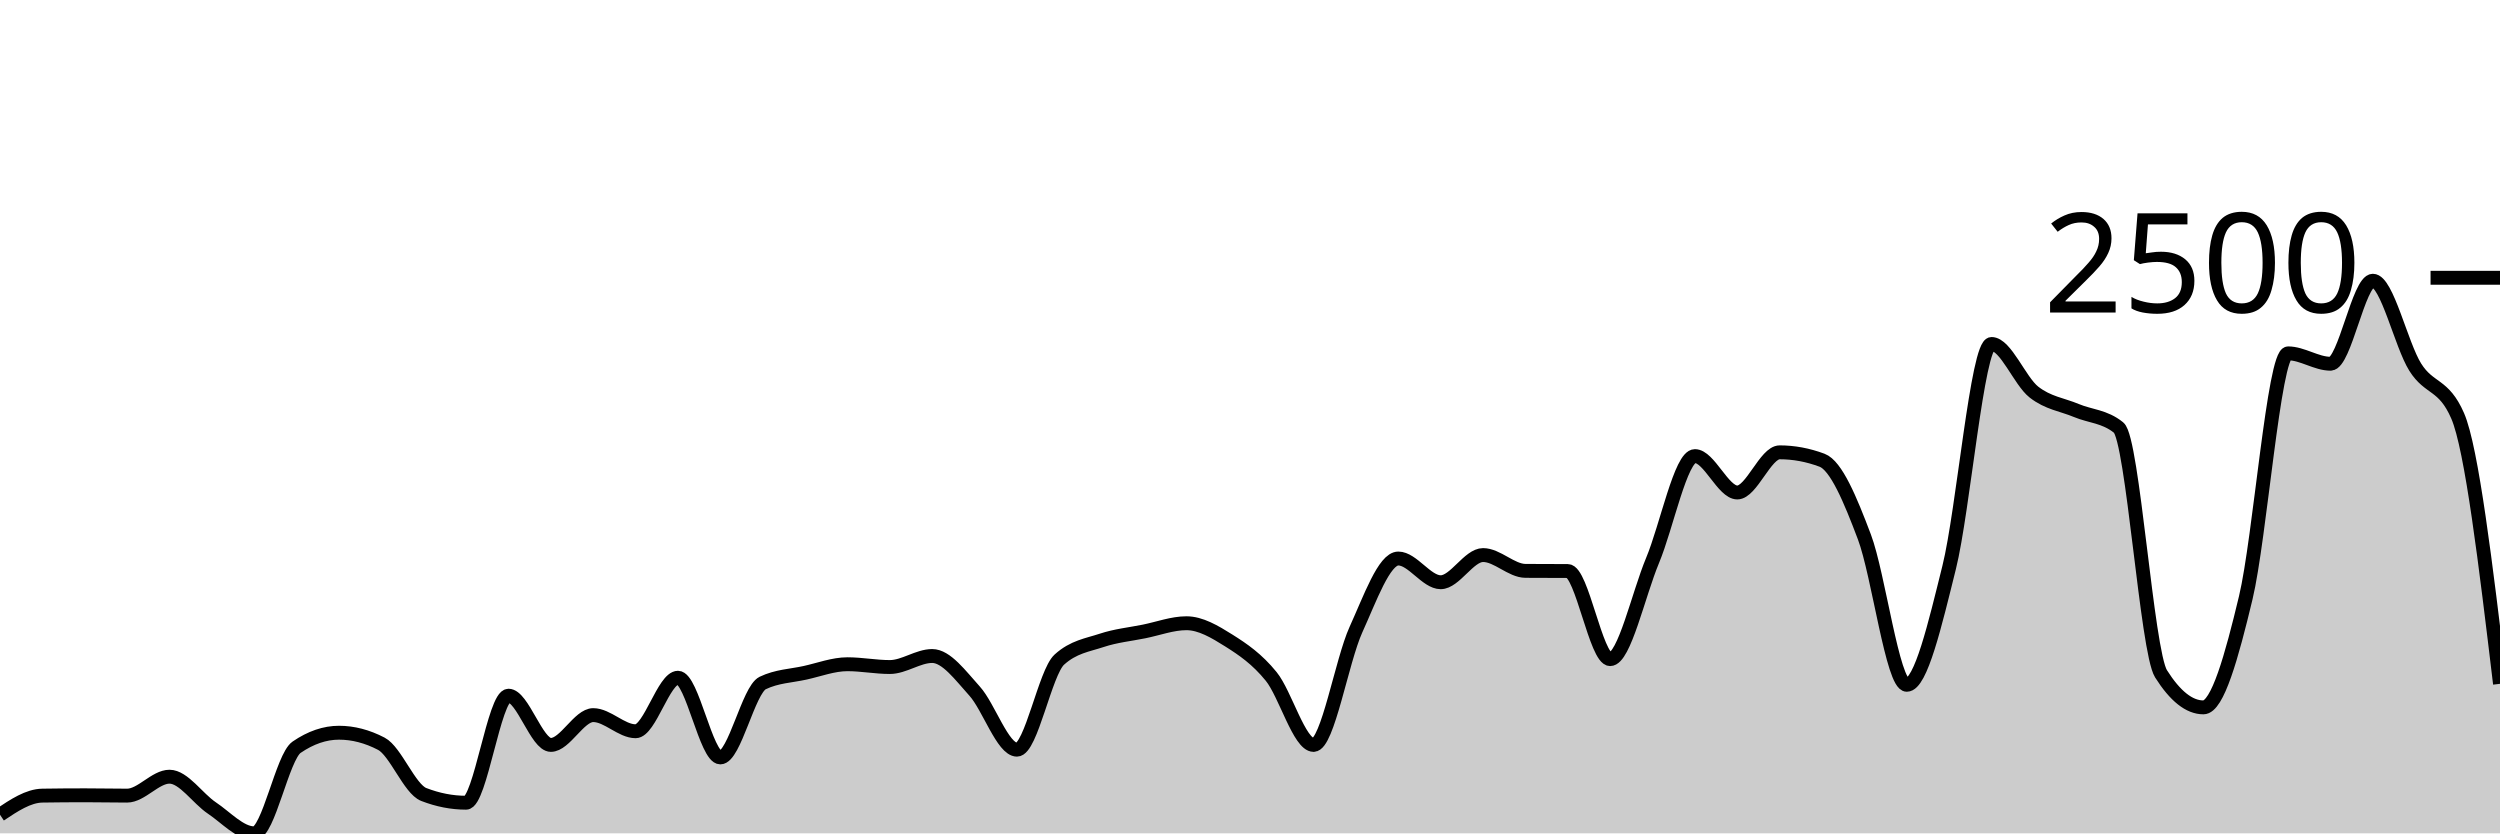
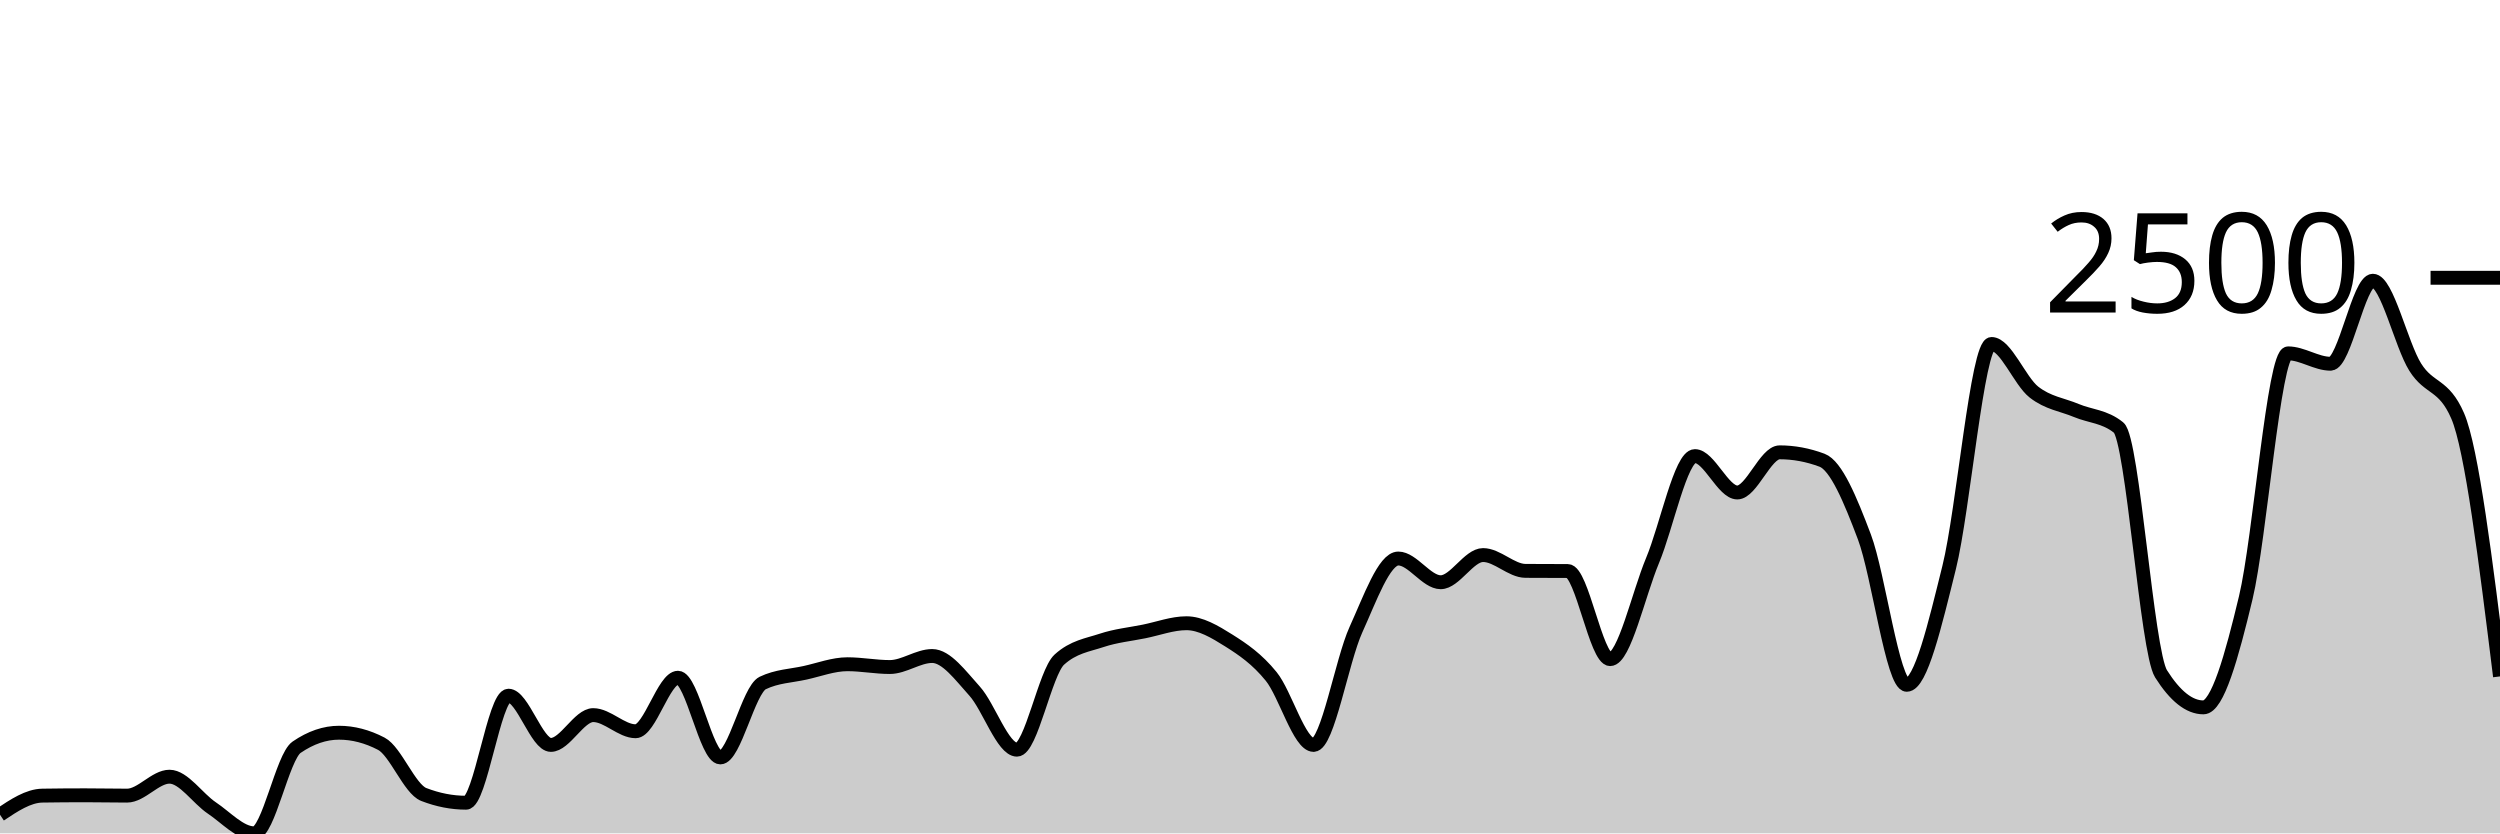
<svg xmlns="http://www.w3.org/2000/svg" viewBox="0 0 180 60">
  <g transform="translate(0,20)">
-     <path class="area" fill="rgba(0, 0, 0, 0.2)" d="M0,38.66C1.017,37.981,2.034,37.301,3.051,37.285C4.068,37.269,5.085,37.261,6.102,37.261C7.119,37.261,8.136,37.285,9.153,37.285C10.169,37.285,11.186,35.922,12.203,35.922C13.22,35.922,14.237,37.495,15.254,38.174C16.271,38.854,17.288,40,18.305,40C19.322,40,20.339,34.495,21.356,33.8C22.373,33.104,23.39,32.756,24.407,32.756C25.424,32.756,26.441,33.021,27.458,33.551C28.475,34.08,29.492,36.807,30.508,37.202C31.525,37.597,32.542,37.795,33.559,37.795C34.576,37.795,35.593,30.089,36.61,30.089C37.627,30.089,38.644,33.634,39.661,33.634C40.678,33.634,41.695,31.488,42.712,31.488C43.729,31.488,44.746,32.65,45.763,32.65C46.78,32.65,47.797,28.797,48.814,28.797C49.831,28.797,50.847,34.535,51.864,34.535C52.881,34.535,53.898,29.666,54.915,29.176C55.932,28.686,56.949,28.666,57.966,28.441C58.983,28.216,60,27.825,61.017,27.825C62.034,27.825,63.051,28.026,64.068,28.026C65.085,28.026,66.102,27.232,67.119,27.232C68.136,27.232,69.153,28.633,70.169,29.757C71.186,30.881,72.203,33.977,73.22,33.977C74.237,33.977,75.254,28.417,76.271,27.493C77.288,26.568,78.305,26.443,79.322,26.106C80.339,25.768,81.356,25.671,82.373,25.465C83.39,25.26,84.407,24.873,85.424,24.873C86.441,24.873,87.458,25.479,88.475,26.117C89.492,26.756,90.508,27.449,91.525,28.702C92.542,29.955,93.559,33.634,94.576,33.634C95.593,33.634,96.61,27.572,97.627,25.335C98.644,23.098,99.661,20.213,100.678,20.213C101.695,20.213,102.712,21.921,103.729,21.921C104.746,21.921,105.763,19.964,106.78,19.964C107.797,19.964,108.814,21.095,109.831,21.103C110.847,21.11,111.864,21.107,112.881,21.114C113.898,21.122,114.915,27.457,115.932,27.457C116.949,27.457,117.966,22.792,118.983,20.356C120,17.919,121.017,12.839,122.034,12.839C123.051,12.839,124.068,15.459,125.085,15.459C126.102,15.459,127.119,12.567,128.136,12.567C129.153,12.567,130.169,12.756,131.186,13.136C132.203,13.515,133.22,15.965,134.237,18.66C135.254,21.355,136.271,29.306,137.288,29.306C138.305,29.306,139.322,24.944,140.339,20.854C141.356,16.763,142.373,4.766,143.39,4.766C144.407,4.766,145.424,7.429,146.441,8.228C147.458,9.026,148.475,9.129,149.492,9.555C150.508,9.982,151.525,9.966,152.542,10.788C153.559,11.61,154.576,26.9,155.593,28.512C156.61,30.124,157.627,30.931,158.644,30.931C159.661,30.931,160.678,27.283,161.695,23.035C162.712,18.787,163.729,5.442,164.746,5.442C165.763,5.442,166.78,6.189,167.797,6.189C168.814,6.189,169.831,0.213,170.847,0.213C171.864,0.213,172.881,4.817,173.898,6.437C174.915,8.058,175.932,7.603,176.949,9.935C177.966,12.266,178.983,20.751,180,29.235L180,40C178.983,40,177.966,40,176.949,40C175.932,40,174.915,40,173.898,40C172.881,40,171.864,40,170.847,40C169.831,40,168.814,40,167.797,40C166.78,40,165.763,40,164.746,40C163.729,40,162.712,40,161.695,40C160.678,40,159.661,40,158.644,40C157.627,40,156.61,40,155.593,40C154.576,40,153.559,40,152.542,40C151.525,40,150.508,40,149.492,40C148.475,40,147.458,40,146.441,40C145.424,40,144.407,40,143.39,40C142.373,40,141.356,40,140.339,40C139.322,40,138.305,40,137.288,40C136.271,40,135.254,40,134.237,40C133.22,40,132.203,40,131.186,40C130.169,40,129.153,40,128.136,40C127.119,40,126.102,40,125.085,40C124.068,40,123.051,40,122.034,40C121.017,40,120,40,118.983,40C117.966,40,116.949,40,115.932,40C114.915,40,113.898,40,112.881,40C111.864,40,110.847,40,109.831,40C108.814,40,107.797,40,106.78,40C105.763,40,104.746,40,103.729,40C102.712,40,101.695,40,100.678,40C99.661,40,98.644,40,97.627,40C96.61,40,95.593,40,94.576,40C93.559,40,92.542,40,91.525,40C90.508,40,89.492,40,88.475,40C87.458,40,86.441,40,85.424,40C84.407,40,83.39,40,82.373,40C81.356,40,80.339,40,79.322,40C78.305,40,77.288,40,76.271,40C75.254,40,74.237,40,73.22,40C72.203,40,71.186,40,70.169,40C69.153,40,68.136,40,67.119,40C66.102,40,65.085,40,64.068,40C63.051,40,62.034,40,61.017,40C60,40,58.983,40,57.966,40C56.949,40,55.932,40,54.915,40C53.898,40,52.881,40,51.864,40C50.847,40,49.831,40,48.814,40C47.797,40,46.78,40,45.763,40C44.746,40,43.729,40,42.712,40C41.695,40,40.678,40,39.661,40C38.644,40,37.627,40,36.61,40C35.593,40,34.576,40,33.559,40C32.542,40,31.525,40,30.508,40C29.492,40,28.475,40,27.458,40C26.441,40,25.424,40,24.407,40C23.39,40,22.373,40,21.356,40C20.339,40,19.322,40,18.305,40C17.288,40,16.271,40,15.254,40C14.237,40,13.22,40,12.203,40C11.186,40,10.169,40,9.153,40C8.136,40,7.119,40,6.102,40C5.085,40,4.068,40,3.051,40C2.034,40,1.017,40,0,40Z" />
-     <path class="line" stroke="black" fill="none" d="M0,38.66C1.017,37.981,2.034,37.301,3.051,37.285C4.068,37.269,5.085,37.261,6.102,37.261C7.119,37.261,8.136,37.285,9.153,37.285C10.169,37.285,11.186,35.922,12.203,35.922C13.22,35.922,14.237,37.495,15.254,38.174C16.271,38.854,17.288,40,18.305,40C19.322,40,20.339,34.495,21.356,33.8C22.373,33.104,23.39,32.756,24.407,32.756C25.424,32.756,26.441,33.021,27.458,33.551C28.475,34.08,29.492,36.807,30.508,37.202C31.525,37.597,32.542,37.795,33.559,37.795C34.576,37.795,35.593,30.089,36.61,30.089C37.627,30.089,38.644,33.634,39.661,33.634C40.678,33.634,41.695,31.488,42.712,31.488C43.729,31.488,44.746,32.65,45.763,32.65C46.78,32.65,47.797,28.797,48.814,28.797C49.831,28.797,50.847,34.535,51.864,34.535C52.881,34.535,53.898,29.666,54.915,29.176C55.932,28.686,56.949,28.666,57.966,28.441C58.983,28.216,60,27.825,61.017,27.825C62.034,27.825,63.051,28.026,64.068,28.026C65.085,28.026,66.102,27.232,67.119,27.232C68.136,27.232,69.153,28.633,70.169,29.757C71.186,30.881,72.203,33.977,73.22,33.977C74.237,33.977,75.254,28.417,76.271,27.493C77.288,26.568,78.305,26.443,79.322,26.106C80.339,25.768,81.356,25.671,82.373,25.465C83.39,25.26,84.407,24.873,85.424,24.873C86.441,24.873,87.458,25.479,88.475,26.117C89.492,26.756,90.508,27.449,91.525,28.702C92.542,29.955,93.559,33.634,94.576,33.634C95.593,33.634,96.61,27.572,97.627,25.335C98.644,23.098,99.661,20.213,100.678,20.213C101.695,20.213,102.712,21.921,103.729,21.921C104.746,21.921,105.763,19.964,106.78,19.964C107.797,19.964,108.814,21.095,109.831,21.103C110.847,21.11,111.864,21.107,112.881,21.114C113.898,21.122,114.915,27.457,115.932,27.457C116.949,27.457,117.966,22.792,118.983,20.356C120,17.919,121.017,12.839,122.034,12.839C123.051,12.839,124.068,15.459,125.085,15.459C126.102,15.459,127.119,12.567,128.136,12.567C129.153,12.567,130.169,12.756,131.186,13.136C132.203,13.515,133.22,15.965,134.237,18.66C135.254,21.355,136.271,29.306,137.288,29.306C138.305,29.306,139.322,24.944,140.339,20.854C141.356,16.763,142.373,4.766,143.39,4.766C144.407,4.766,145.424,7.429,146.441,8.228C147.458,9.026,148.475,9.129,149.492,9.555C150.508,9.982,151.525,9.966,152.542,10.788C153.559,11.61,154.576,26.9,155.593,28.512C156.61,30.124,157.627,30.931,158.644,30.931C159.661,30.931,160.678,27.283,161.695,23.035C162.712,18.787,163.729,5.442,164.746,5.442C165.763,5.442,166.78,6.189,167.797,6.189C168.814,6.189,169.831,0.213,170.847,0.213C171.864,0.213,172.881,4.817,173.898,6.437C174.915,8.058,175.932,7.603,176.949,9.935C177.966,12.266,178.983,20.751,180,29.235" />
+     <path class="area" fill="rgba(0, 0, 0, 0.2)" d="M0,38.66C1.017,37.981,2.034,37.301,3.051,37.285C4.068,37.269,5.085,37.261,6.102,37.261C7.119,37.261,8.136,37.285,9.153,37.285C10.169,37.285,11.186,35.922,12.203,35.922C13.22,35.922,14.237,37.495,15.254,38.174C16.271,38.854,17.288,40,18.305,40C19.322,40,20.339,34.495,21.356,33.8C22.373,33.104,23.39,32.756,24.407,32.756C25.424,32.756,26.441,33.021,27.458,33.551C28.475,34.08,29.492,36.807,30.508,37.202C31.525,37.597,32.542,37.795,33.559,37.795C34.576,37.795,35.593,30.089,36.61,30.089C37.627,30.089,38.644,33.634,39.661,33.634C40.678,33.634,41.695,31.488,42.712,31.488C43.729,31.488,44.746,32.65,45.763,32.65C46.78,32.65,47.797,28.797,48.814,28.797C49.831,28.797,50.847,34.535,51.864,34.535C52.881,34.535,53.898,29.666,54.915,29.176C55.932,28.686,56.949,28.666,57.966,28.441C58.983,28.216,60,27.825,61.017,27.825C62.034,27.825,63.051,28.026,64.068,28.026C65.085,28.026,66.102,27.232,67.119,27.232C68.136,27.232,69.153,28.633,70.169,29.757C71.186,30.881,72.203,33.977,73.22,33.977C74.237,33.977,75.254,28.417,76.271,27.493C77.288,26.568,78.305,26.443,79.322,26.106C80.339,25.768,81.356,25.671,82.373,25.465C83.39,25.26,84.407,24.873,85.424,24.873C86.441,24.873,87.458,25.479,88.475,26.117C89.492,26.756,90.508,27.449,91.525,28.702C92.542,29.955,93.559,33.634,94.576,33.634C95.593,33.634,96.61,27.572,97.627,25.335C98.644,23.098,99.661,20.213,100.678,20.213C101.695,20.213,102.712,21.921,103.729,21.921C104.746,21.921,105.763,19.964,106.78,19.964C107.797,19.964,108.814,21.095,109.831,21.103C110.847,21.11,111.864,21.107,112.881,21.114C113.898,21.122,114.915,27.457,115.932,27.457C116.949,27.457,117.966,22.792,118.983,20.356C120,17.919,121.017,12.839,122.034,12.839C123.051,12.839,124.068,15.459,125.085,15.459C126.102,15.459,127.119,12.567,128.136,12.567C129.153,12.567,130.169,12.756,131.186,13.136C132.203,13.515,133.22,15.965,134.237,18.66C135.254,21.355,136.271,29.306,137.288,29.306C138.305,29.306,139.322,24.944,140.339,20.854C141.356,16.763,142.373,4.766,143.39,4.766C144.407,4.766,145.424,7.429,146.441,8.228C147.458,9.026,148.475,9.129,149.492,9.555C150.508,9.982,151.525,9.966,152.542,10.788C153.559,11.61,154.576,26.9,155.593,28.512C156.61,30.124,157.627,30.931,158.644,30.931C159.661,30.931,160.678,27.283,161.695,23.035C162.712,18.787,163.729,5.442,164.746,5.442C165.763,5.442,166.78,6.189,167.797,6.189C168.814,6.189,169.831,0.213,170.847,0.213C171.864,0.213,172.881,4.817,173.898,6.437C174.915,8.058,175.932,7.603,176.949,9.935C177.966,12.266,178.983,20.484,180,28.702L180,40C178.983,40,177.966,40,176.949,40C175.932,40,174.915,40,173.898,40C172.881,40,171.864,40,170.847,40C169.831,40,168.814,40,167.797,40C166.78,40,165.763,40,164.746,40C163.729,40,162.712,40,161.695,40C160.678,40,159.661,40,158.644,40C157.627,40,156.61,40,155.593,40C154.576,40,153.559,40,152.542,40C151.525,40,150.508,40,149.492,40C148.475,40,147.458,40,146.441,40C145.424,40,144.407,40,143.39,40C142.373,40,141.356,40,140.339,40C139.322,40,138.305,40,137.288,40C136.271,40,135.254,40,134.237,40C133.22,40,132.203,40,131.186,40C130.169,40,129.153,40,128.136,40C127.119,40,126.102,40,125.085,40C124.068,40,123.051,40,122.034,40C121.017,40,120,40,118.983,40C117.966,40,116.949,40,115.932,40C114.915,40,113.898,40,112.881,40C111.864,40,110.847,40,109.831,40C108.814,40,107.797,40,106.78,40C105.763,40,104.746,40,103.729,40C102.712,40,101.695,40,100.678,40C99.661,40,98.644,40,97.627,40C96.61,40,95.593,40,94.576,40C93.559,40,92.542,40,91.525,40C90.508,40,89.492,40,88.475,40C87.458,40,86.441,40,85.424,40C84.407,40,83.39,40,82.373,40C81.356,40,80.339,40,79.322,40C78.305,40,77.288,40,76.271,40C75.254,40,74.237,40,73.22,40C72.203,40,71.186,40,70.169,40C69.153,40,68.136,40,67.119,40C66.102,40,65.085,40,64.068,40C63.051,40,62.034,40,61.017,40C60,40,58.983,40,57.966,40C56.949,40,55.932,40,54.915,40C53.898,40,52.881,40,51.864,40C50.847,40,49.831,40,48.814,40C47.797,40,46.78,40,45.763,40C44.746,40,43.729,40,42.712,40C41.695,40,40.678,40,39.661,40C38.644,40,37.627,40,36.61,40C35.593,40,34.576,40,33.559,40C32.542,40,31.525,40,30.508,40C29.492,40,28.475,40,27.458,40C26.441,40,25.424,40,24.407,40C23.39,40,22.373,40,21.356,40C20.339,40,19.322,40,18.305,40C17.288,40,16.271,40,15.254,40C14.237,40,13.22,40,12.203,40C11.186,40,10.169,40,9.153,40C8.136,40,7.119,40,6.102,40C5.085,40,4.068,40,3.051,40C2.034,40,1.017,40,0,40Z" />
+     <path class="line" stroke="black" fill="none" d="M0,38.66C1.017,37.981,2.034,37.301,3.051,37.285C4.068,37.269,5.085,37.261,6.102,37.261C7.119,37.261,8.136,37.285,9.153,37.285C10.169,37.285,11.186,35.922,12.203,35.922C13.22,35.922,14.237,37.495,15.254,38.174C16.271,38.854,17.288,40,18.305,40C19.322,40,20.339,34.495,21.356,33.8C22.373,33.104,23.39,32.756,24.407,32.756C25.424,32.756,26.441,33.021,27.458,33.551C28.475,34.08,29.492,36.807,30.508,37.202C31.525,37.597,32.542,37.795,33.559,37.795C34.576,37.795,35.593,30.089,36.61,30.089C37.627,30.089,38.644,33.634,39.661,33.634C40.678,33.634,41.695,31.488,42.712,31.488C43.729,31.488,44.746,32.65,45.763,32.65C46.78,32.65,47.797,28.797,48.814,28.797C49.831,28.797,50.847,34.535,51.864,34.535C52.881,34.535,53.898,29.666,54.915,29.176C55.932,28.686,56.949,28.666,57.966,28.441C58.983,28.216,60,27.825,61.017,27.825C62.034,27.825,63.051,28.026,64.068,28.026C65.085,28.026,66.102,27.232,67.119,27.232C68.136,27.232,69.153,28.633,70.169,29.757C71.186,30.881,72.203,33.977,73.22,33.977C74.237,33.977,75.254,28.417,76.271,27.493C77.288,26.568,78.305,26.443,79.322,26.106C80.339,25.768,81.356,25.671,82.373,25.465C83.39,25.26,84.407,24.873,85.424,24.873C86.441,24.873,87.458,25.479,88.475,26.117C89.492,26.756,90.508,27.449,91.525,28.702C92.542,29.955,93.559,33.634,94.576,33.634C95.593,33.634,96.61,27.572,97.627,25.335C98.644,23.098,99.661,20.213,100.678,20.213C101.695,20.213,102.712,21.921,103.729,21.921C104.746,21.921,105.763,19.964,106.78,19.964C107.797,19.964,108.814,21.095,109.831,21.103C110.847,21.11,111.864,21.107,112.881,21.114C113.898,21.122,114.915,27.457,115.932,27.457C116.949,27.457,117.966,22.792,118.983,20.356C120,17.919,121.017,12.839,122.034,12.839C123.051,12.839,124.068,15.459,125.085,15.459C126.102,15.459,127.119,12.567,128.136,12.567C129.153,12.567,130.169,12.756,131.186,13.136C132.203,13.515,133.22,15.965,134.237,18.66C135.254,21.355,136.271,29.306,137.288,29.306C138.305,29.306,139.322,24.944,140.339,20.854C141.356,16.763,142.373,4.766,143.39,4.766C144.407,4.766,145.424,7.429,146.441,8.228C147.458,9.026,148.475,9.129,149.492,9.555C150.508,9.982,151.525,9.966,152.542,10.788C153.559,11.61,154.576,26.9,155.593,28.512C156.61,30.124,157.627,30.931,158.644,30.931C159.661,30.931,160.678,27.283,161.695,23.035C162.712,18.787,163.729,5.442,164.746,5.442C165.763,5.442,166.78,6.189,167.797,6.189C168.814,6.189,169.831,0.213,170.847,0.213C171.864,0.213,172.881,4.817,173.898,6.437C174.915,8.058,175.932,7.603,176.949,9.935C177.966,12.266,178.983,20.484,180,28.702" />
    <path class="axis-ceiling" stroke-width="1" stroke="black" fill="none" d="M175,0L180,0" />
    <text class="axis-ceiling-label" font-family="sans-serif" text-anchor="end" font-size="10px" x="170" y="2.5">2500</text>
  </g>
</svg>
